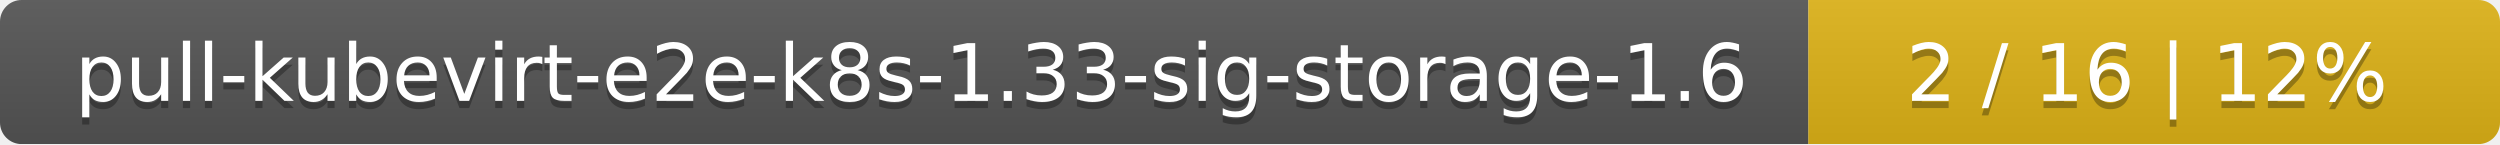
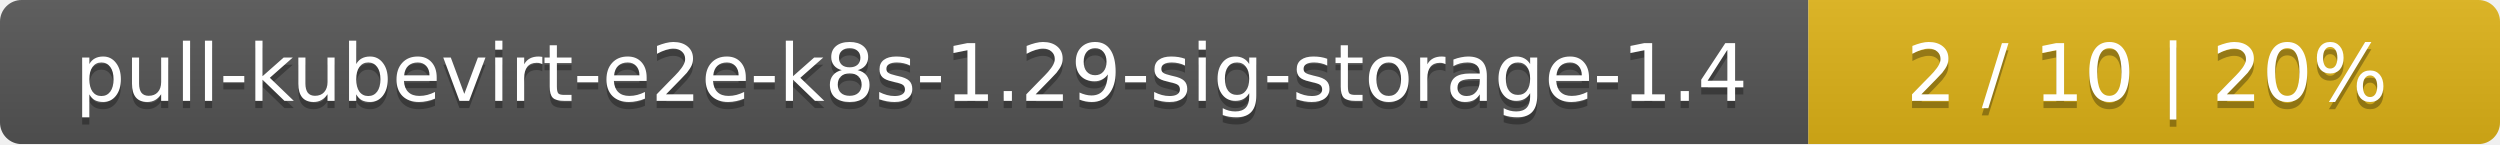
<svg xmlns="http://www.w3.org/2000/svg" width="347" height="20">
  <linearGradient id="smooth" x2="0" y2="100%">
    <stop offset="0" stop-color="#bbb" stop-opacity=".1" />
    <stop offset="1" stop-opacity=".1" />
  </linearGradient>
  <mask id="round">
    <rect width="347" height="20" rx="3" fill="#fff" />
  </mask>
  <g mask="url(#round)">
    <rect width="251" height="20" fill="#555" />
    <rect x="251" width="96" height="20" fill="#dfb317" />
    <rect width="347" height="20" fill="url(#smooth)" />
  </g>
  <g fill="#fff" text-anchor="middle" font-family="DejaVu Sans,Verdana,Geneva,sans-serif" font-size="11">
-     <text x="126.5" y="15" fill="#010101" fill-opacity=".3">pull-kubevirt-e2e-k8s-1.33-sig-storage-1.6</text>
-     <text x="126.5" y="14">pull-kubevirt-e2e-k8s-1.33-sig-storage-1.6</text>
-     <text x="298" y="15" fill="#010101" fill-opacity=".3">2 / 16    |    12%</text>
-     <text x="298" y="14">2 / 16    |    12%</text>
+     <text x="126.5" y="15" fill="#010101" fill-opacity=".3">pull-kubevirt-e2e-k8s-1.29-sig-storage-1.4</text>
+     <text x="126.5" y="14">pull-kubevirt-e2e-k8s-1.29-sig-storage-1.4</text>
+     <text x="298" y="15" fill="#010101" fill-opacity=".3">2 / 10    |    20%</text>
+     <text x="298" y="14">2 / 10    |    20%</text>
  </g>
</svg>
